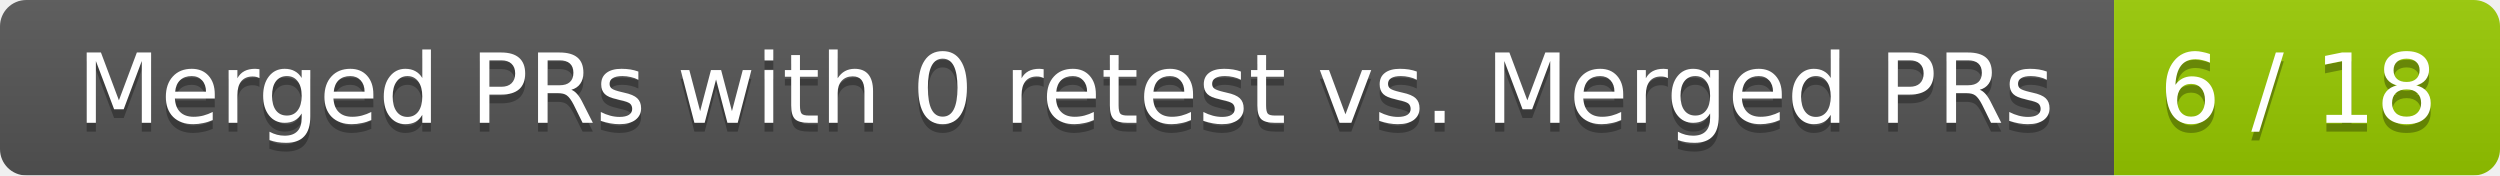
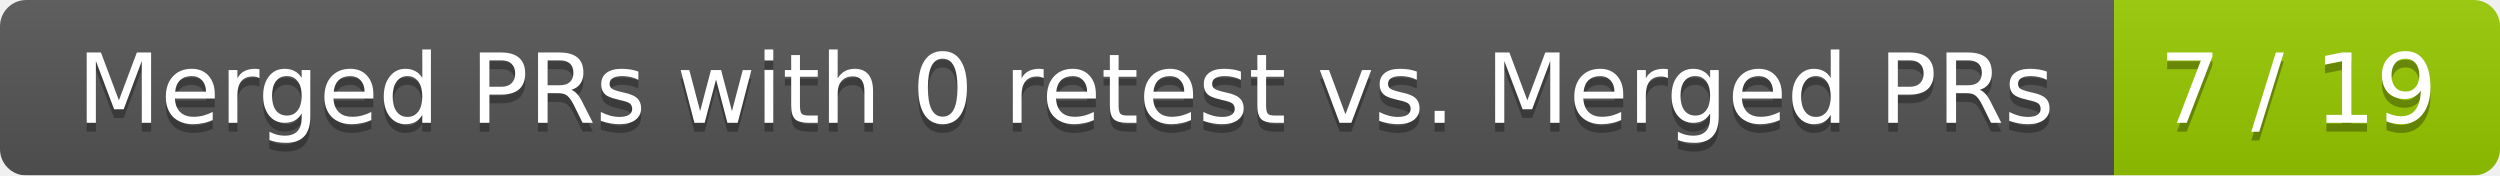
<svg xmlns="http://www.w3.org/2000/svg" width="285" height="20">
  <linearGradient id="smooth" x2="0" y2="100%">
    <stop offset="0" stop-color="#bbb" stop-opacity=".1" />
    <stop offset="1" stop-opacity=".1" />
  </linearGradient>
  <mask id="round">
    <rect width="285" height="20" rx="3" fill="#fff" />
  </mask>
  <g mask="url(#round)">
    <rect width="241" height="20" fill="#555" />
    <rect x="241" width="44" height="20" fill="#97ca00" />
    <rect width="285" height="20" fill="url(#smooth)" />
  </g>
  <g fill="#fff" text-anchor="middle" font-family="DejaVu Sans,Verdana,Geneva,sans-serif" font-size="11">
    <text x="121.5" y="15" fill="#010101" fill-opacity=".3">Merged PRs with 0 retest vs. Merged PRs</text>
    <text x="121.5" y="14">Merged PRs with 0 retest vs. Merged PRs</text>
-     <text x="262" y="15" fill="#010101" fill-opacity=".3">6 / 18</text>
-     <text x="262" y="14">6 / 18</text>
+     <text x="262" y="15" fill="#010101" fill-opacity=".3">7 / 19</text>
+     <text x="262" y="14">7 / 19</text>
  </g>
</svg>
